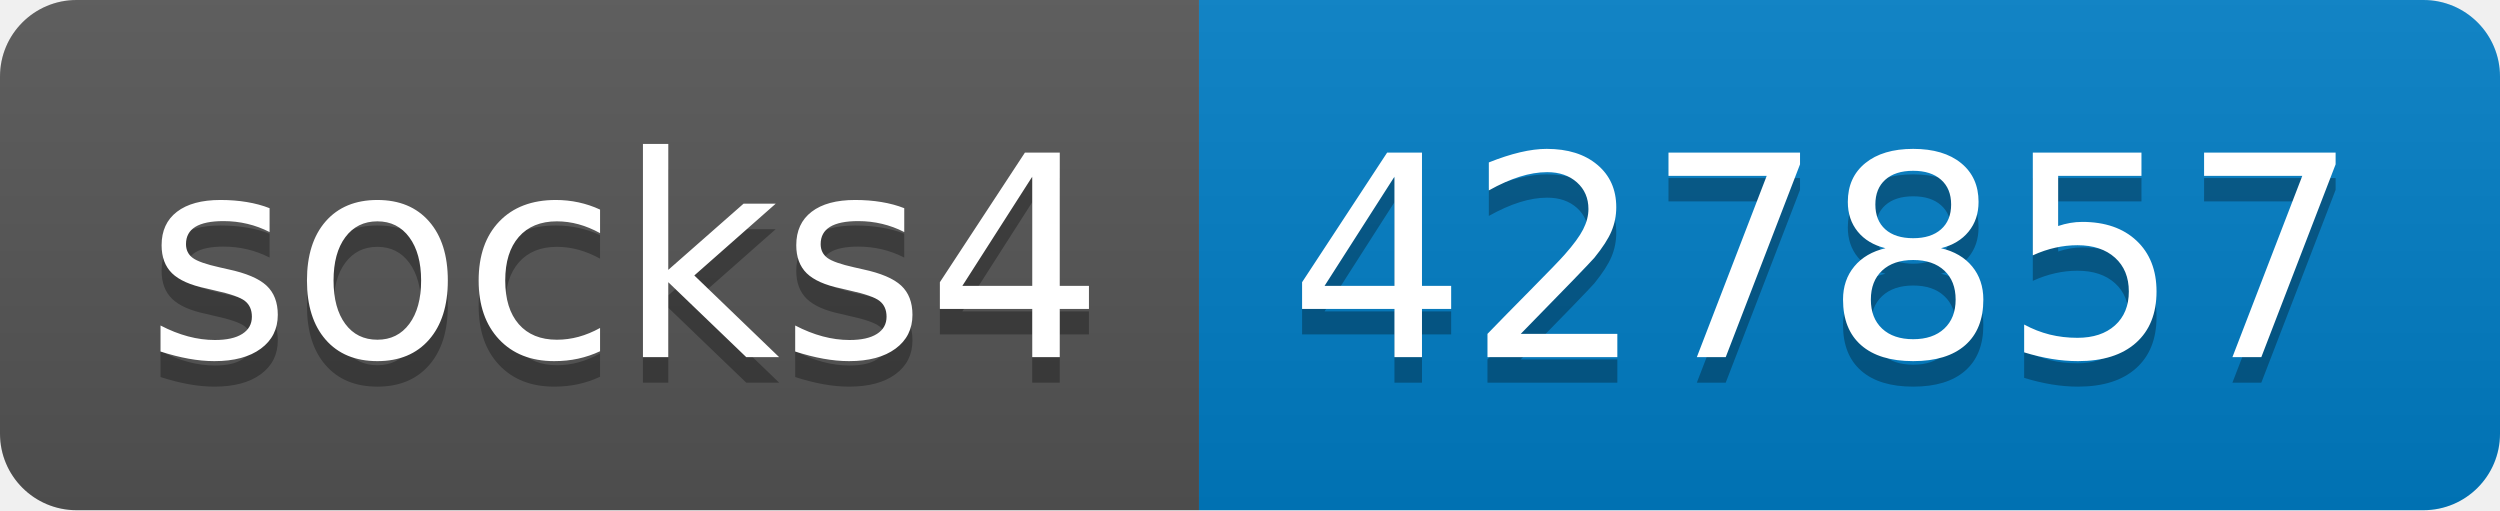
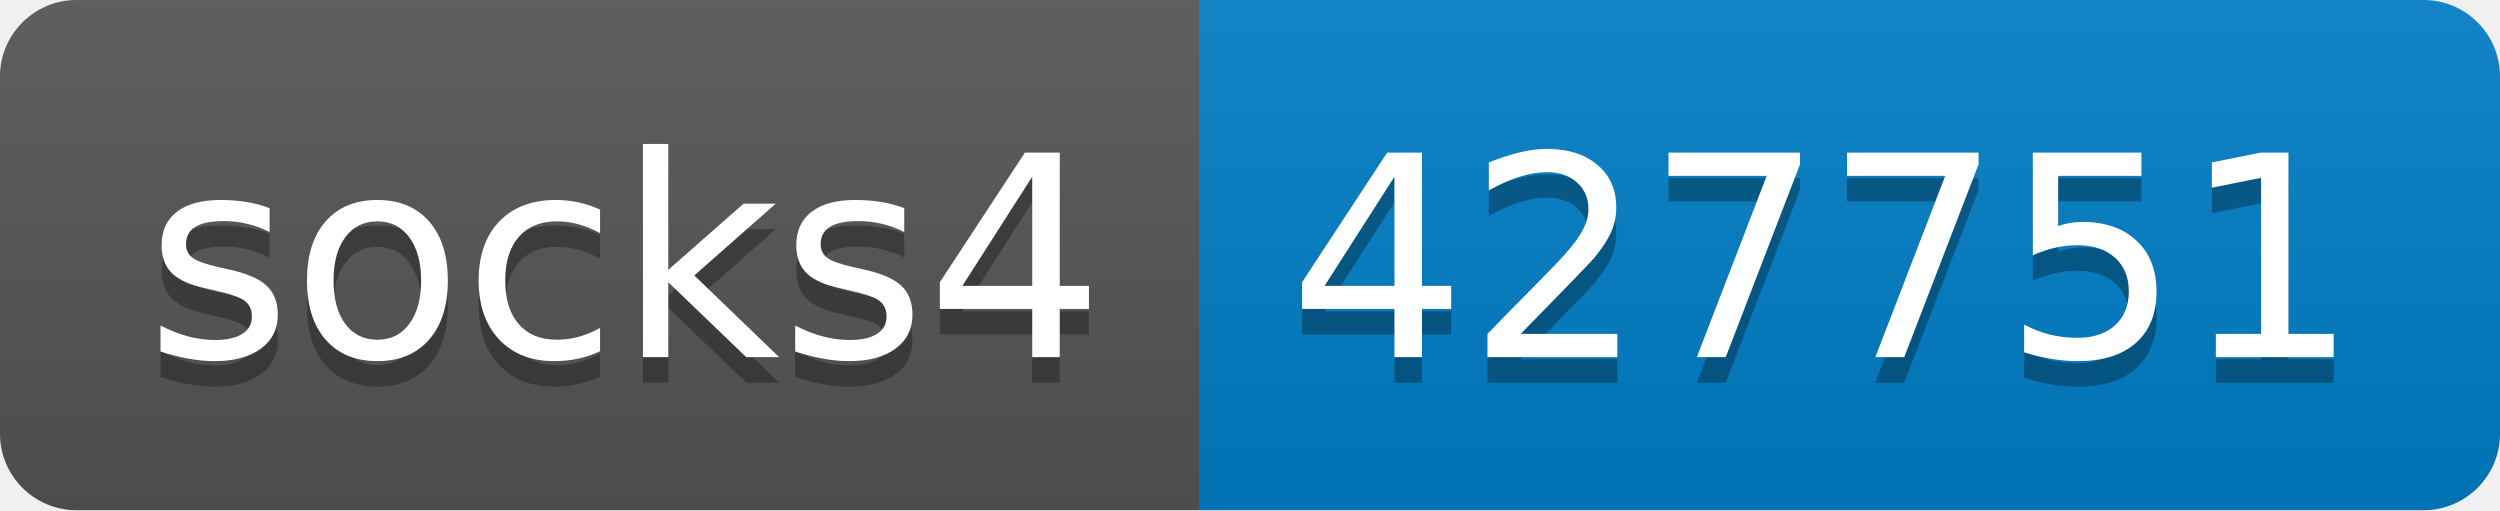
- <svg xmlns="http://www.w3.org/2000/svg" width="98" height="20" role="img" aria-label="socks4: 427857">
+ <svg xmlns="http://www.w3.org/2000/svg" width="98" height="20" role="img" aria-label="socks4: 427751">
  <linearGradient id="s" x2="0" y2="100%">
    <stop offset="0" stop-color="#bbb" stop-opacity=".1" />
    <stop offset="1" stop-opacity=".1" />
  </linearGradient>
  <clipPath id="r">
    <rect width="98" height="20" rx="3" fill="#fff" />
  </clipPath>
  <g clip-path="url(#r)">
    <rect width="47" height="20" fill="#555" />
    <rect x="47" width="51" height="20" fill="#007ec6" />
    <rect width="98" height="20" fill="url(#s)" />
  </g>
  <g fill="#fff" text-anchor="middle" font-family="Verdana,Geneva,DejaVu Sans,sans-serif" text-rendering="geometricPrecision" font-size="110">
    <text aria-hidden="true" x="245" y="150" fill="#010101" fill-opacity=".3" transform="scale(.1)" textLength="370">socks4</text>
    <text x="245" y="140" transform="scale(.1)" fill="#fff" textLength="370">socks4</text>
-     <text aria-hidden="true" x="715" y="150" fill="#010101" fill-opacity=".3" transform="scale(.1)" textLength="410">427857</text>
-     <text x="715" y="140" transform="scale(.1)" fill="#fff" textLength="410">427857</text>
+     <text aria-hidden="true" x="715" y="150" fill="#010101" fill-opacity=".3" transform="scale(.1)" textLength="410">427751</text>
+     <text x="715" y="140" transform="scale(.1)" fill="#fff" textLength="410">427751</text>
  </g>
</svg>
